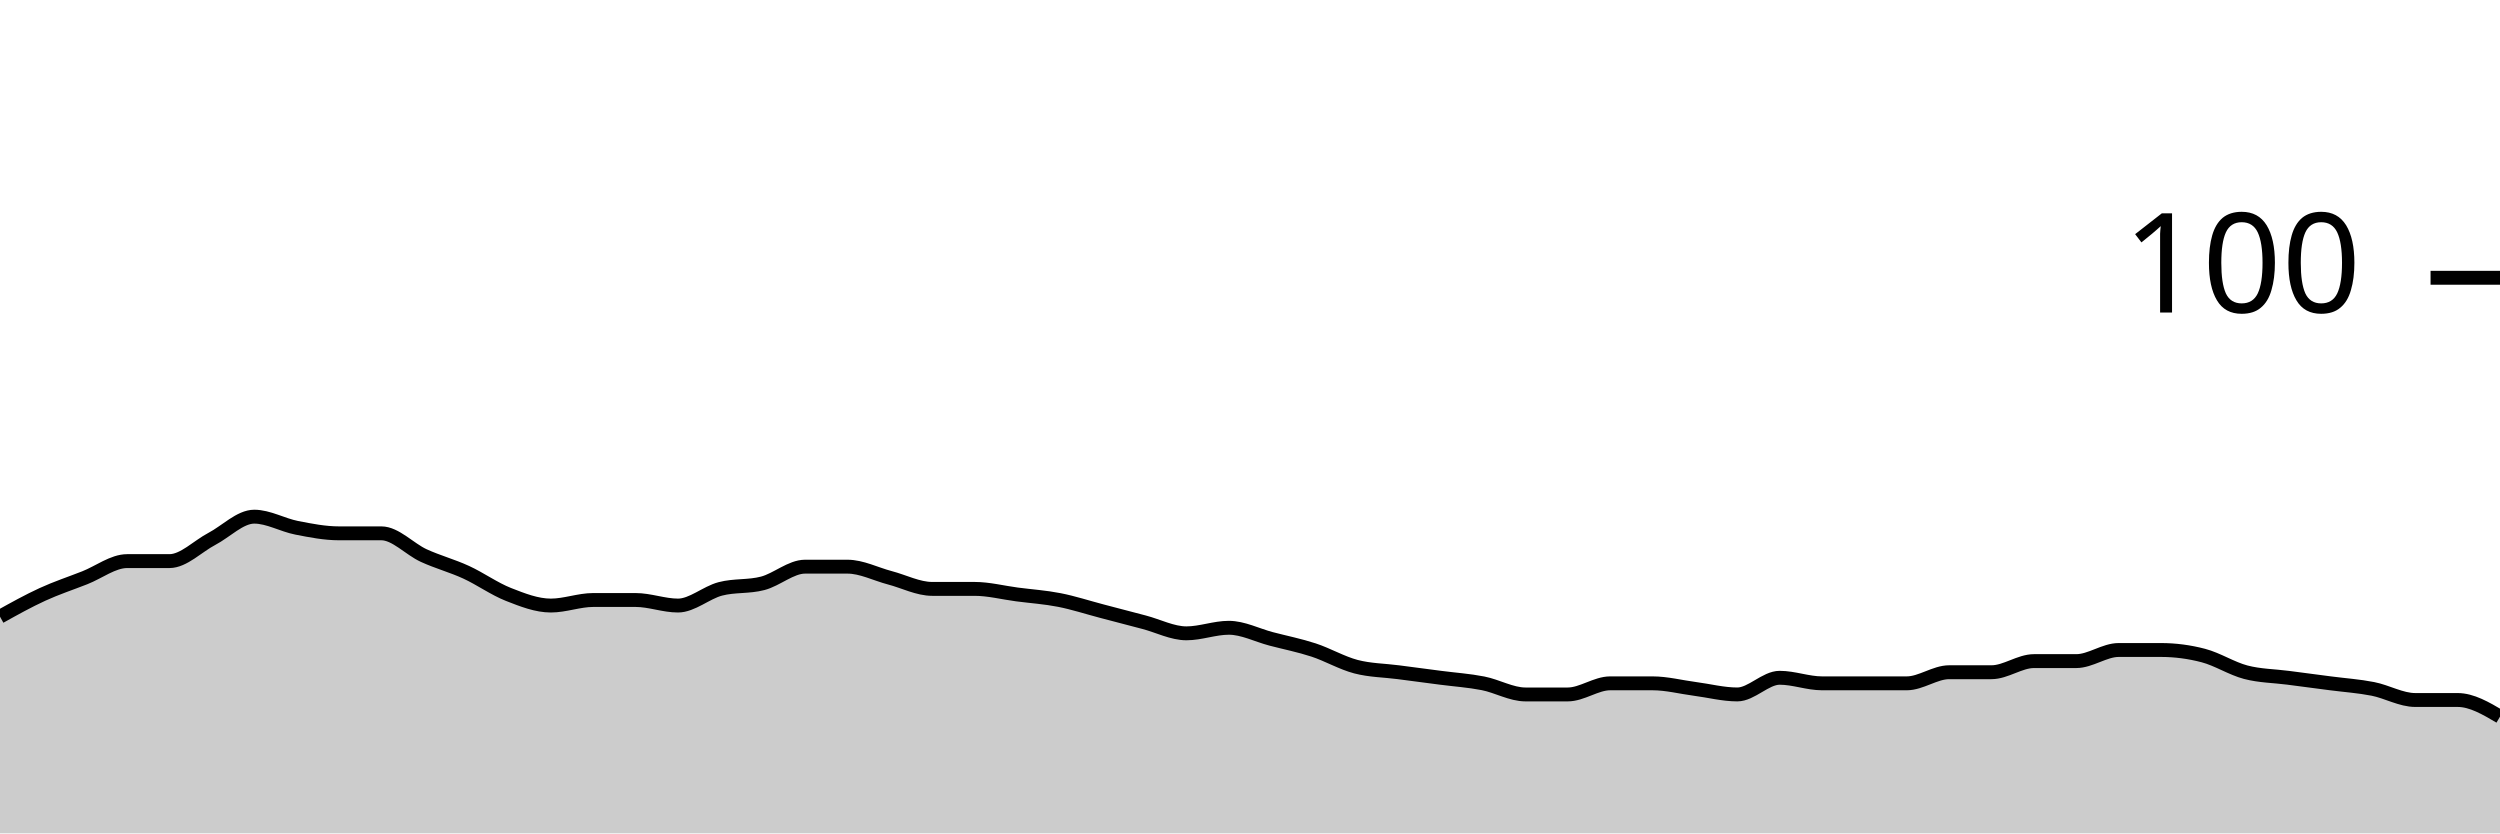
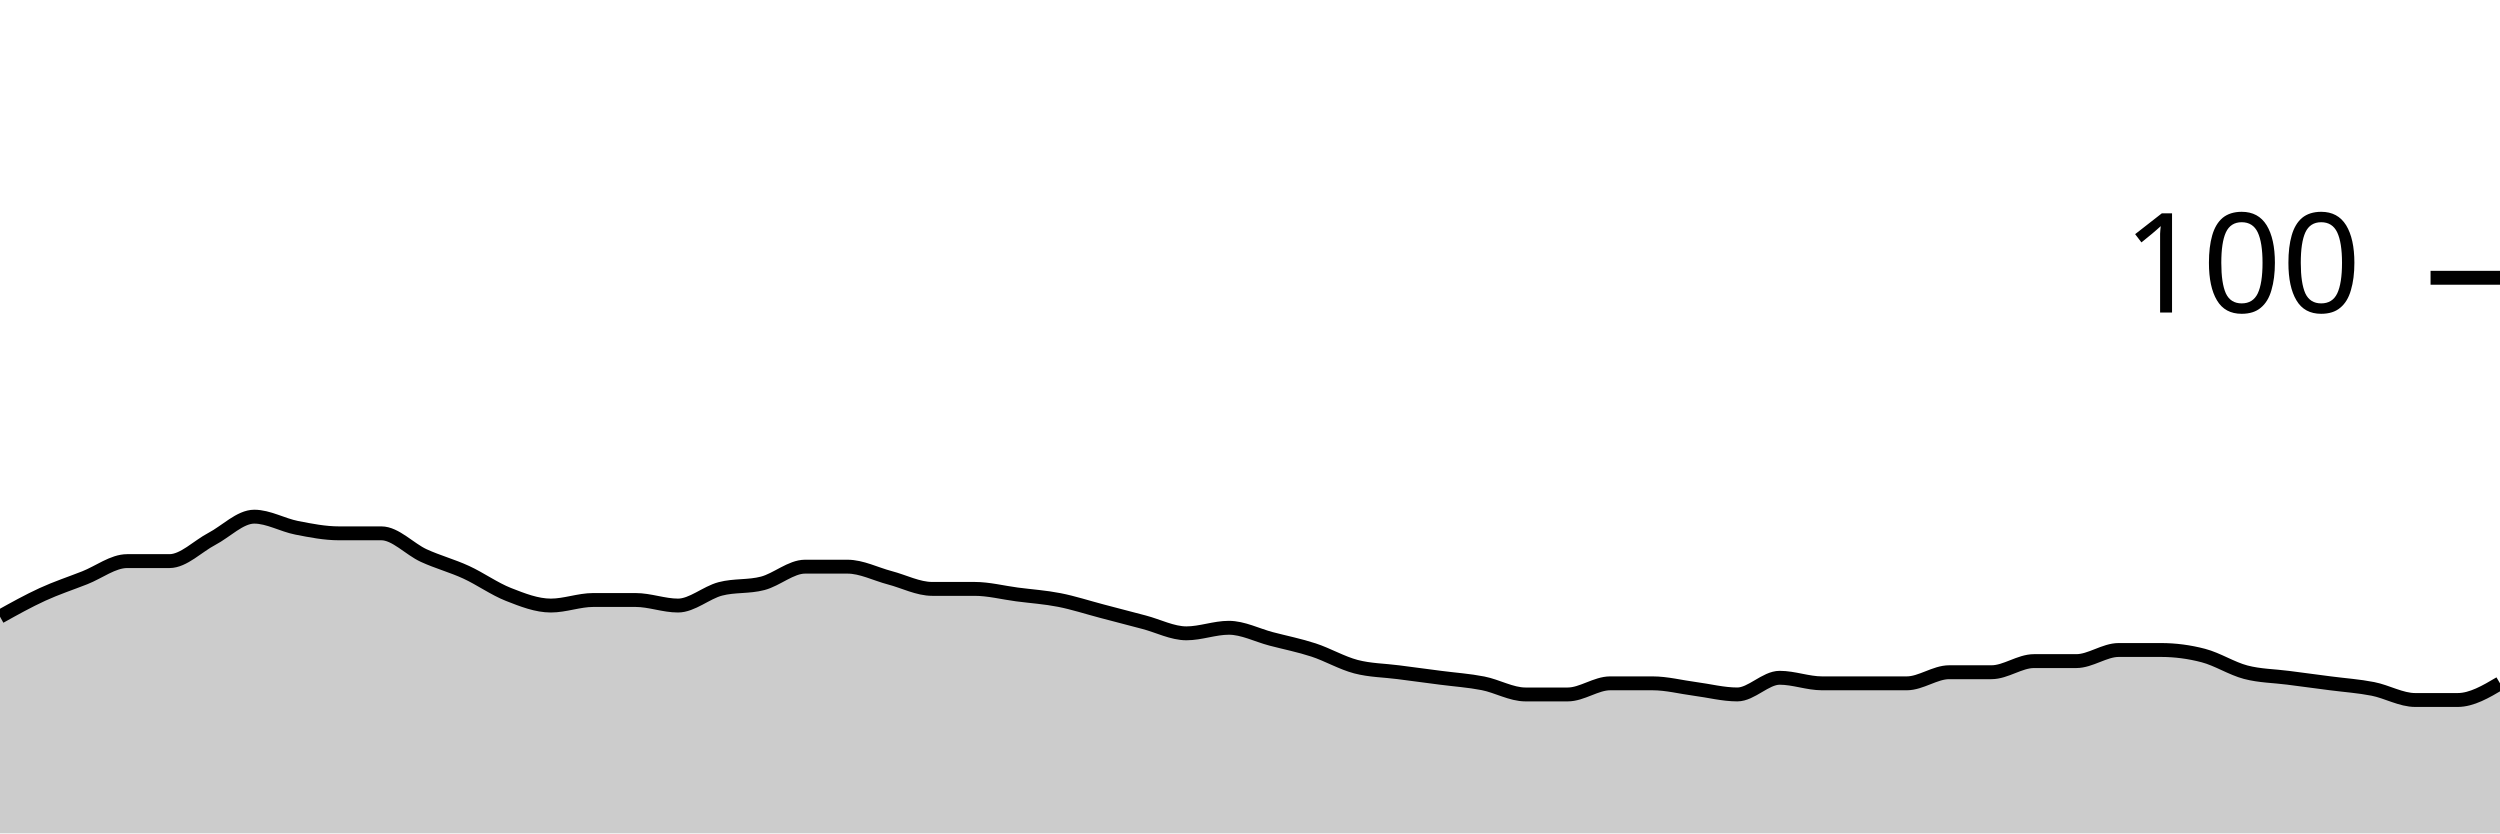
<svg xmlns="http://www.w3.org/2000/svg" viewBox="0 0 180 60">
  <g transform="translate(0,20)">
-     <path class="area" fill="rgba(0, 0, 0, 0.2)" d="M0,24.4C1.017,23.833,2.034,23.267,3.051,22.8C4.068,22.333,5.085,22,6.102,21.6C7.119,21.2,8.136,20.4,9.153,20.4C10.169,20.4,11.186,20.4,12.203,20.4C13.22,20.4,14.237,19.333,15.254,18.8C16.271,18.267,17.288,17.2,18.305,17.2C19.322,17.2,20.339,17.8,21.356,18C22.373,18.2,23.39,18.4,24.407,18.4C25.424,18.4,26.441,18.4,27.458,18.4C28.475,18.4,29.492,19.533,30.508,20C31.525,20.467,32.542,20.733,33.559,21.2C34.576,21.667,35.593,22.4,36.61,22.8C37.627,23.2,38.644,23.6,39.661,23.6C40.678,23.6,41.695,23.2,42.712,23.2C43.729,23.2,44.746,23.2,45.763,23.2C46.78,23.2,47.797,23.6,48.814,23.6C49.831,23.6,50.847,22.667,51.864,22.4C52.881,22.133,53.898,22.267,54.915,22C55.932,21.733,56.949,20.8,57.966,20.8C58.983,20.8,60,20.8,61.017,20.8C62.034,20.8,63.051,21.333,64.068,21.6C65.085,21.867,66.102,22.4,67.119,22.4C68.136,22.4,69.153,22.4,70.169,22.4C71.186,22.4,72.203,22.667,73.22,22.8C74.237,22.933,75.254,23,76.271,23.2C77.288,23.4,78.305,23.733,79.322,24C80.339,24.267,81.356,24.533,82.373,24.8C83.39,25.067,84.407,25.6,85.424,25.6C86.441,25.6,87.458,25.2,88.475,25.2C89.492,25.2,90.508,25.733,91.525,26C92.542,26.267,93.559,26.467,94.576,26.8C95.593,27.133,96.61,27.733,97.627,28C98.644,28.267,99.661,28.267,100.678,28.4C101.695,28.533,102.712,28.667,103.729,28.8C104.746,28.933,105.763,29,106.78,29.2C107.797,29.4,108.814,30,109.831,30C110.847,30,111.864,30,112.881,30C113.898,30,114.915,29.2,115.932,29.2C116.949,29.2,117.966,29.2,118.983,29.2C120,29.2,121.017,29.467,122.034,29.6C123.051,29.733,124.068,30,125.085,30C126.102,30,127.119,28.8,128.136,28.8C129.153,28.8,130.169,29.2,131.186,29.2C132.203,29.2,133.22,29.2,134.237,29.2C135.254,29.2,136.271,29.2,137.288,29.2C138.305,29.2,139.322,28.4,140.339,28.4C141.356,28.4,142.373,28.4,143.39,28.4C144.407,28.4,145.424,27.6,146.441,27.6C147.458,27.6,148.475,27.6,149.492,27.6C150.508,27.6,151.525,26.8,152.542,26.8C153.559,26.8,154.576,26.8,155.593,26.8C156.61,26.8,157.627,26.933,158.644,27.2C159.661,27.467,160.678,28.133,161.695,28.4C162.712,28.667,163.729,28.667,164.746,28.8C165.763,28.933,166.78,29.067,167.797,29.2C168.814,29.333,169.831,29.4,170.847,29.6C171.864,29.8,172.881,30.4,173.898,30.4C174.915,30.4,175.932,30.4,176.949,30.4C177.966,30.4,178.983,31,180,31.6L180,40C178.983,40,177.966,40,176.949,40C175.932,40,174.915,40,173.898,40C172.881,40,171.864,40,170.847,40C169.831,40,168.814,40,167.797,40C166.78,40,165.763,40,164.746,40C163.729,40,162.712,40,161.695,40C160.678,40,159.661,40,158.644,40C157.627,40,156.61,40,155.593,40C154.576,40,153.559,40,152.542,40C151.525,40,150.508,40,149.492,40C148.475,40,147.458,40,146.441,40C145.424,40,144.407,40,143.39,40C142.373,40,141.356,40,140.339,40C139.322,40,138.305,40,137.288,40C136.271,40,135.254,40,134.237,40C133.22,40,132.203,40,131.186,40C130.169,40,129.153,40,128.136,40C127.119,40,126.102,40,125.085,40C124.068,40,123.051,40,122.034,40C121.017,40,120,40,118.983,40C117.966,40,116.949,40,115.932,40C114.915,40,113.898,40,112.881,40C111.864,40,110.847,40,109.831,40C108.814,40,107.797,40,106.78,40C105.763,40,104.746,40,103.729,40C102.712,40,101.695,40,100.678,40C99.661,40,98.644,40,97.627,40C96.61,40,95.593,40,94.576,40C93.559,40,92.542,40,91.525,40C90.508,40,89.492,40,88.475,40C87.458,40,86.441,40,85.424,40C84.407,40,83.39,40,82.373,40C81.356,40,80.339,40,79.322,40C78.305,40,77.288,40,76.271,40C75.254,40,74.237,40,73.22,40C72.203,40,71.186,40,70.169,40C69.153,40,68.136,40,67.119,40C66.102,40,65.085,40,64.068,40C63.051,40,62.034,40,61.017,40C60,40,58.983,40,57.966,40C56.949,40,55.932,40,54.915,40C53.898,40,52.881,40,51.864,40C50.847,40,49.831,40,48.814,40C47.797,40,46.78,40,45.763,40C44.746,40,43.729,40,42.712,40C41.695,40,40.678,40,39.661,40C38.644,40,37.627,40,36.61,40C35.593,40,34.576,40,33.559,40C32.542,40,31.525,40,30.508,40C29.492,40,28.475,40,27.458,40C26.441,40,25.424,40,24.407,40C23.39,40,22.373,40,21.356,40C20.339,40,19.322,40,18.305,40C17.288,40,16.271,40,15.254,40C14.237,40,13.22,40,12.203,40C11.186,40,10.169,40,9.153,40C8.136,40,7.119,40,6.102,40C5.085,40,4.068,40,3.051,40C2.034,40,1.017,40,0,40Z" />
-     <path class="line" stroke="black" fill="none" d="M0,24.4C1.017,23.833,2.034,23.267,3.051,22.8C4.068,22.333,5.085,22,6.102,21.6C7.119,21.2,8.136,20.4,9.153,20.4C10.169,20.4,11.186,20.4,12.203,20.4C13.22,20.4,14.237,19.333,15.254,18.8C16.271,18.267,17.288,17.2,18.305,17.2C19.322,17.2,20.339,17.8,21.356,18C22.373,18.2,23.39,18.4,24.407,18.4C25.424,18.4,26.441,18.4,27.458,18.4C28.475,18.4,29.492,19.533,30.508,20C31.525,20.467,32.542,20.733,33.559,21.2C34.576,21.667,35.593,22.4,36.61,22.8C37.627,23.2,38.644,23.6,39.661,23.6C40.678,23.6,41.695,23.2,42.712,23.2C43.729,23.2,44.746,23.2,45.763,23.2C46.78,23.2,47.797,23.6,48.814,23.6C49.831,23.6,50.847,22.667,51.864,22.4C52.881,22.133,53.898,22.267,54.915,22C55.932,21.733,56.949,20.8,57.966,20.8C58.983,20.8,60,20.8,61.017,20.8C62.034,20.8,63.051,21.333,64.068,21.6C65.085,21.867,66.102,22.4,67.119,22.4C68.136,22.4,69.153,22.4,70.169,22.4C71.186,22.4,72.203,22.667,73.22,22.8C74.237,22.933,75.254,23,76.271,23.2C77.288,23.4,78.305,23.733,79.322,24C80.339,24.267,81.356,24.533,82.373,24.8C83.39,25.067,84.407,25.6,85.424,25.6C86.441,25.6,87.458,25.2,88.475,25.2C89.492,25.2,90.508,25.733,91.525,26C92.542,26.267,93.559,26.467,94.576,26.8C95.593,27.133,96.61,27.733,97.627,28C98.644,28.267,99.661,28.267,100.678,28.4C101.695,28.533,102.712,28.667,103.729,28.8C104.746,28.933,105.763,29,106.78,29.2C107.797,29.4,108.814,30,109.831,30C110.847,30,111.864,30,112.881,30C113.898,30,114.915,29.2,115.932,29.2C116.949,29.2,117.966,29.2,118.983,29.2C120,29.2,121.017,29.467,122.034,29.6C123.051,29.733,124.068,30,125.085,30C126.102,30,127.119,28.8,128.136,28.8C129.153,28.8,130.169,29.2,131.186,29.2C132.203,29.2,133.22,29.2,134.237,29.2C135.254,29.2,136.271,29.2,137.288,29.2C138.305,29.2,139.322,28.4,140.339,28.4C141.356,28.4,142.373,28.4,143.39,28.4C144.407,28.4,145.424,27.6,146.441,27.6C147.458,27.6,148.475,27.6,149.492,27.6C150.508,27.6,151.525,26.8,152.542,26.8C153.559,26.8,154.576,26.8,155.593,26.8C156.61,26.8,157.627,26.933,158.644,27.2C159.661,27.467,160.678,28.133,161.695,28.4C162.712,28.667,163.729,28.667,164.746,28.8C165.763,28.933,166.78,29.067,167.797,29.2C168.814,29.333,169.831,29.4,170.847,29.6C171.864,29.8,172.881,30.4,173.898,30.4C174.915,30.4,175.932,30.4,176.949,30.4C177.966,30.4,178.983,31,180,31.6" />
+     <path class="area" fill="rgba(0, 0, 0, 0.2)" d="M0,24.4C1.017,23.833,2.034,23.267,3.051,22.8C4.068,22.333,5.085,22,6.102,21.6C7.119,21.2,8.136,20.4,9.153,20.4C10.169,20.4,11.186,20.4,12.203,20.4C13.22,20.4,14.237,19.333,15.254,18.8C16.271,18.267,17.288,17.2,18.305,17.2C19.322,17.2,20.339,17.8,21.356,18C22.373,18.2,23.39,18.4,24.407,18.4C25.424,18.4,26.441,18.4,27.458,18.4C28.475,18.4,29.492,19.533,30.508,20C31.525,20.467,32.542,20.733,33.559,21.2C34.576,21.667,35.593,22.4,36.61,22.8C37.627,23.2,38.644,23.6,39.661,23.6C40.678,23.6,41.695,23.2,42.712,23.2C43.729,23.2,44.746,23.2,45.763,23.2C46.78,23.2,47.797,23.6,48.814,23.6C49.831,23.6,50.847,22.667,51.864,22.4C52.881,22.133,53.898,22.267,54.915,22C55.932,21.733,56.949,20.8,57.966,20.8C58.983,20.8,60,20.8,61.017,20.8C62.034,20.8,63.051,21.333,64.068,21.6C65.085,21.867,66.102,22.4,67.119,22.4C68.136,22.4,69.153,22.4,70.169,22.4C71.186,22.4,72.203,22.667,73.22,22.8C74.237,22.933,75.254,23,76.271,23.2C77.288,23.4,78.305,23.733,79.322,24C80.339,24.267,81.356,24.533,82.373,24.8C83.39,25.067,84.407,25.6,85.424,25.6C86.441,25.6,87.458,25.2,88.475,25.2C89.492,25.2,90.508,25.733,91.525,26C92.542,26.267,93.559,26.467,94.576,26.8C95.593,27.133,96.61,27.733,97.627,28C98.644,28.267,99.661,28.267,100.678,28.4C101.695,28.533,102.712,28.667,103.729,28.8C104.746,28.933,105.763,29,106.78,29.2C107.797,29.4,108.814,30,109.831,30C110.847,30,111.864,30,112.881,30C113.898,30,114.915,29.2,115.932,29.2C116.949,29.2,117.966,29.2,118.983,29.2C120,29.2,121.017,29.467,122.034,29.6C123.051,29.733,124.068,30,125.085,30C126.102,30,127.119,28.8,128.136,28.8C129.153,28.8,130.169,29.2,131.186,29.2C132.203,29.2,133.22,29.2,134.237,29.2C135.254,29.2,136.271,29.2,137.288,29.2C138.305,29.2,139.322,28.4,140.339,28.4C141.356,28.4,142.373,28.4,143.39,28.4C144.407,28.4,145.424,27.6,146.441,27.6C147.458,27.6,148.475,27.6,149.492,27.6C150.508,27.6,151.525,26.8,152.542,26.8C153.559,26.8,154.576,26.8,155.593,26.8C156.61,26.8,157.627,26.933,158.644,27.2C159.661,27.467,160.678,28.133,161.695,28.4C162.712,28.667,163.729,28.667,164.746,28.8C165.763,28.933,166.78,29.067,167.797,29.2C168.814,29.333,169.831,29.4,170.847,29.6C171.864,29.8,172.881,30.4,173.898,30.4C174.915,30.4,175.932,30.4,176.949,30.4C177.966,30.4,178.983,29.8,180,29.2L180,40C178.983,40,177.966,40,176.949,40C175.932,40,174.915,40,173.898,40C172.881,40,171.864,40,170.847,40C169.831,40,168.814,40,167.797,40C166.78,40,165.763,40,164.746,40C163.729,40,162.712,40,161.695,40C160.678,40,159.661,40,158.644,40C157.627,40,156.61,40,155.593,40C154.576,40,153.559,40,152.542,40C151.525,40,150.508,40,149.492,40C148.475,40,147.458,40,146.441,40C145.424,40,144.407,40,143.39,40C142.373,40,141.356,40,140.339,40C139.322,40,138.305,40,137.288,40C136.271,40,135.254,40,134.237,40C133.22,40,132.203,40,131.186,40C130.169,40,129.153,40,128.136,40C127.119,40,126.102,40,125.085,40C124.068,40,123.051,40,122.034,40C121.017,40,120,40,118.983,40C117.966,40,116.949,40,115.932,40C114.915,40,113.898,40,112.881,40C111.864,40,110.847,40,109.831,40C108.814,40,107.797,40,106.78,40C105.763,40,104.746,40,103.729,40C102.712,40,101.695,40,100.678,40C99.661,40,98.644,40,97.627,40C96.61,40,95.593,40,94.576,40C93.559,40,92.542,40,91.525,40C90.508,40,89.492,40,88.475,40C87.458,40,86.441,40,85.424,40C84.407,40,83.39,40,82.373,40C81.356,40,80.339,40,79.322,40C78.305,40,77.288,40,76.271,40C75.254,40,74.237,40,73.22,40C72.203,40,71.186,40,70.169,40C69.153,40,68.136,40,67.119,40C66.102,40,65.085,40,64.068,40C63.051,40,62.034,40,61.017,40C60,40,58.983,40,57.966,40C56.949,40,55.932,40,54.915,40C53.898,40,52.881,40,51.864,40C50.847,40,49.831,40,48.814,40C47.797,40,46.78,40,45.763,40C44.746,40,43.729,40,42.712,40C41.695,40,40.678,40,39.661,40C38.644,40,37.627,40,36.61,40C35.593,40,34.576,40,33.559,40C32.542,40,31.525,40,30.508,40C29.492,40,28.475,40,27.458,40C26.441,40,25.424,40,24.407,40C23.39,40,22.373,40,21.356,40C20.339,40,19.322,40,18.305,40C17.288,40,16.271,40,15.254,40C14.237,40,13.22,40,12.203,40C11.186,40,10.169,40,9.153,40C8.136,40,7.119,40,6.102,40C5.085,40,4.068,40,3.051,40C2.034,40,1.017,40,0,40Z" />
+     <path class="line" stroke="black" fill="none" d="M0,24.4C1.017,23.833,2.034,23.267,3.051,22.8C4.068,22.333,5.085,22,6.102,21.6C7.119,21.2,8.136,20.4,9.153,20.4C10.169,20.4,11.186,20.4,12.203,20.4C13.22,20.4,14.237,19.333,15.254,18.8C16.271,18.267,17.288,17.2,18.305,17.2C19.322,17.2,20.339,17.8,21.356,18C22.373,18.2,23.39,18.4,24.407,18.4C25.424,18.4,26.441,18.4,27.458,18.4C28.475,18.4,29.492,19.533,30.508,20C31.525,20.467,32.542,20.733,33.559,21.2C34.576,21.667,35.593,22.4,36.61,22.8C37.627,23.2,38.644,23.6,39.661,23.6C40.678,23.6,41.695,23.2,42.712,23.2C43.729,23.2,44.746,23.2,45.763,23.2C46.78,23.2,47.797,23.6,48.814,23.6C49.831,23.6,50.847,22.667,51.864,22.4C52.881,22.133,53.898,22.267,54.915,22C55.932,21.733,56.949,20.8,57.966,20.8C58.983,20.8,60,20.8,61.017,20.8C62.034,20.8,63.051,21.333,64.068,21.6C65.085,21.867,66.102,22.4,67.119,22.4C68.136,22.4,69.153,22.4,70.169,22.4C71.186,22.4,72.203,22.667,73.22,22.8C74.237,22.933,75.254,23,76.271,23.2C77.288,23.4,78.305,23.733,79.322,24C80.339,24.267,81.356,24.533,82.373,24.8C83.39,25.067,84.407,25.6,85.424,25.6C86.441,25.6,87.458,25.2,88.475,25.2C89.492,25.2,90.508,25.733,91.525,26C92.542,26.267,93.559,26.467,94.576,26.8C95.593,27.133,96.61,27.733,97.627,28C98.644,28.267,99.661,28.267,100.678,28.4C101.695,28.533,102.712,28.667,103.729,28.8C104.746,28.933,105.763,29,106.78,29.2C107.797,29.4,108.814,30,109.831,30C110.847,30,111.864,30,112.881,30C113.898,30,114.915,29.2,115.932,29.2C116.949,29.2,117.966,29.2,118.983,29.2C120,29.2,121.017,29.467,122.034,29.6C123.051,29.733,124.068,30,125.085,30C126.102,30,127.119,28.8,128.136,28.8C129.153,28.8,130.169,29.2,131.186,29.2C132.203,29.2,133.22,29.2,134.237,29.2C135.254,29.2,136.271,29.2,137.288,29.2C138.305,29.2,139.322,28.4,140.339,28.4C141.356,28.4,142.373,28.4,143.39,28.4C144.407,28.4,145.424,27.6,146.441,27.6C147.458,27.6,148.475,27.6,149.492,27.6C150.508,27.6,151.525,26.8,152.542,26.8C153.559,26.8,154.576,26.8,155.593,26.8C156.61,26.8,157.627,26.933,158.644,27.2C159.661,27.467,160.678,28.133,161.695,28.4C162.712,28.667,163.729,28.667,164.746,28.8C165.763,28.933,166.78,29.067,167.797,29.2C168.814,29.333,169.831,29.4,170.847,29.6C171.864,29.8,172.881,30.4,173.898,30.4C174.915,30.4,175.932,30.4,176.949,30.4C177.966,30.4,178.983,29.8,180,29.2" />
    <path class="axis-ceiling" stroke-width="1" stroke="black" fill="none" d="M175,0L180,0" />
    <text class="axis-ceiling-label" font-family="sans-serif" text-anchor="end" font-size="10px" x="170" y="2.5">100</text>
  </g>
</svg>
